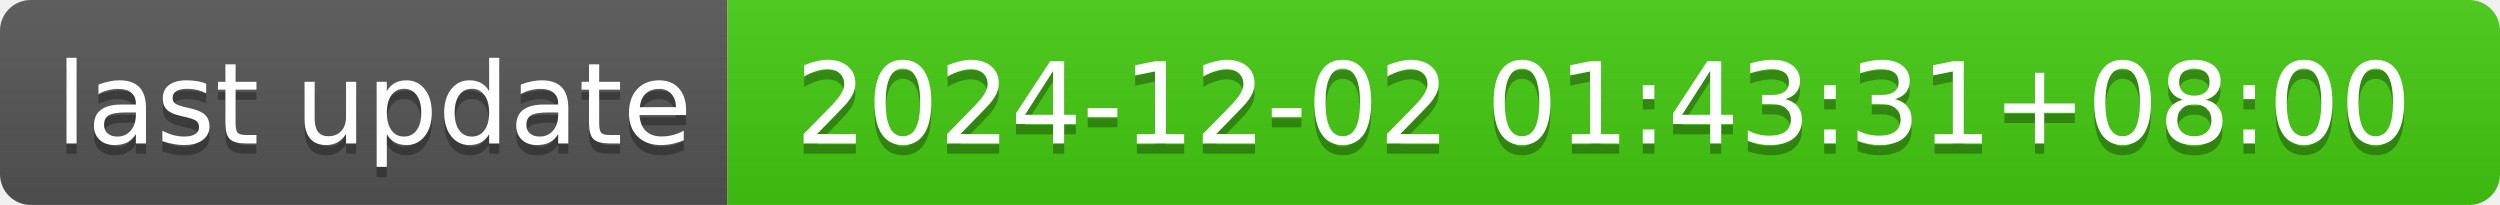
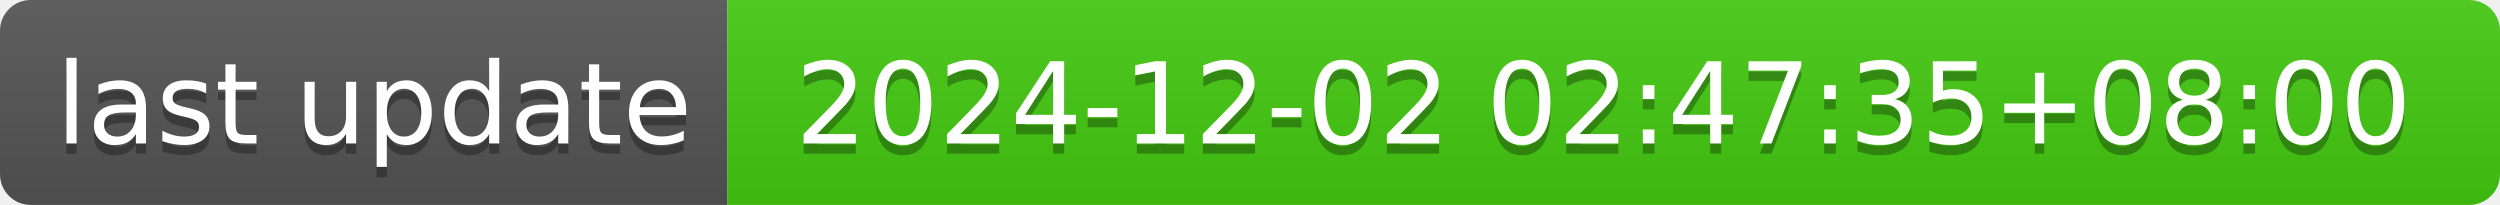
- <svg xmlns="http://www.w3.org/2000/svg" width="244" height="20" role="img" aria-label="last update: 2024-12-02 01:43:31+08:00">
+ <svg xmlns="http://www.w3.org/2000/svg" width="244" height="20" role="img" aria-label="last update: 2024-12-02 02:47:35+08:00">
  <linearGradient id="s" x2="0" y2="100%">
    <stop offset="0" stop-color="#bbb" stop-opacity=".1" />
    <stop offset="1" stop-opacity=".1" />
  </linearGradient>
  <clipPath id="r">
    <rect width="244" height="20" rx="3" fill="#fff" />
  </clipPath>
  <g clip-path="url(#r)">
    <rect width="71" height="20" fill="#555" />
    <rect x="71" width="173" height="20" fill="#4c1" />
    <rect width="244" height="20" fill="url(#s)" />
  </g>
  <g fill="#fff" text-anchor="middle" font-family="Verdana,Geneva,DejaVu Sans,sans-serif" text-rendering="geometricPrecision" font-size="110">
    <text aria-hidden="true" x="365" y="150" fill="#010101" fill-opacity=".3" transform="scale(.1)" textLength="610">last update</text>
    <text x="365" y="140" transform="scale(.1)" fill="#fff" textLength="610">last update</text>
-     <text aria-hidden="true" x="1565" y="150" fill="#010101" fill-opacity=".3" transform="scale(.1)" textLength="1630">2024-12-02 01:43:31+08:00</text>
-     <text x="1565" y="140" transform="scale(.1)" fill="#fff" textLength="1630">2024-12-02 01:43:31+08:00</text>
+     <text aria-hidden="true" x="1565" y="150" fill="#010101" fill-opacity=".3" transform="scale(.1)" textLength="1630">2024-12-02 02:47:35+08:00</text>
+     <text x="1565" y="140" transform="scale(.1)" fill="#fff" textLength="1630">2024-12-02 02:47:35+08:00</text>
  </g>
</svg>
